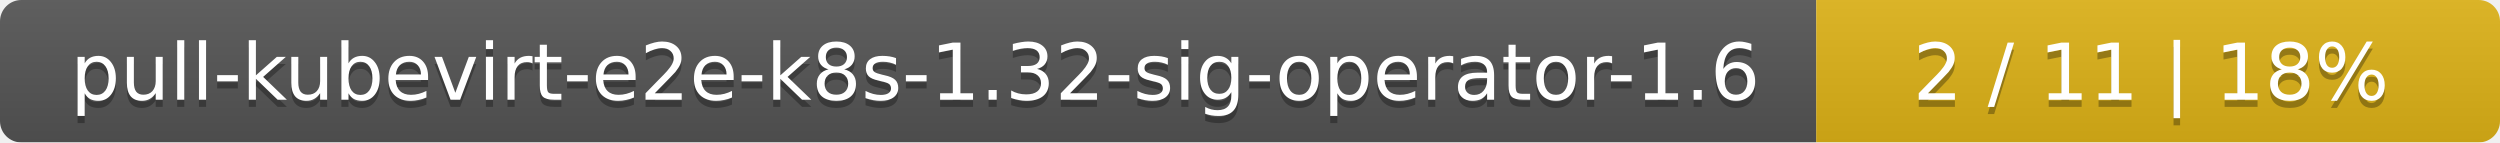
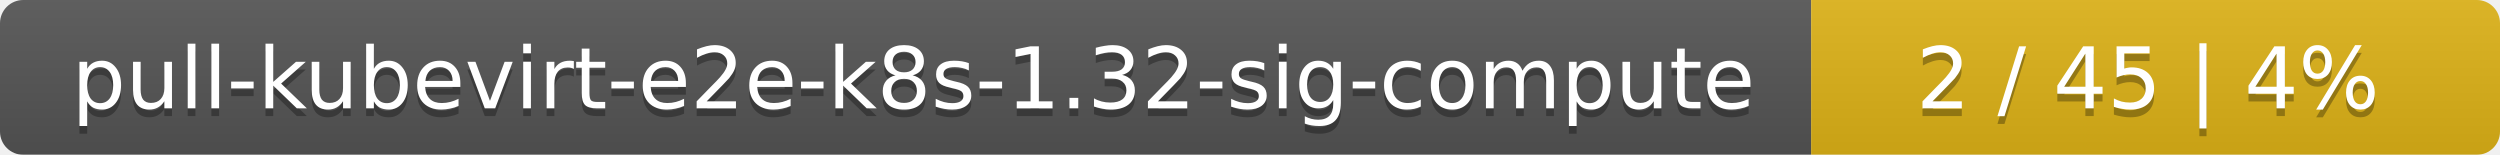
- <svg xmlns="http://www.w3.org/2000/svg" width="351" height="20">
+ <svg xmlns="http://www.w3.org/2000/svg" width="323" height="20">
  <linearGradient id="smooth" x2="0" y2="100%">
    <stop offset="0" stop-color="#bbb" stop-opacity=".1" />
    <stop offset="1" stop-opacity=".1" />
  </linearGradient>
  <mask id="round">
-     <rect width="351" height="20" rx="3" fill="#fff" />
+     <rect width="323" height="20" rx="3" fill="#fff" />
  </mask>
  <g mask="url(#round)">
-     <rect width="255" height="20" fill="#555" />
-     <rect x="255" width="96" height="20" fill="#dfb317" />
-     <rect width="351" height="20" fill="url(#smooth)" />
+     <rect width="234" height="20" fill="#555" />
+     <rect x="234" width="89" height="20" fill="#dfb317" />
+     <rect width="323" height="20" fill="url(#smooth)" />
  </g>
  <g fill="#fff" text-anchor="middle" font-family="DejaVu Sans,Verdana,Geneva,sans-serif" font-size="11">
-     <text x="128.5" y="15" fill="#010101" fill-opacity=".3">pull-kubevirt-e2e-k8s-1.32-sig-operator-1.6</text>
-     <text x="128.5" y="14">pull-kubevirt-e2e-k8s-1.32-sig-operator-1.6</text>
-     <text x="302" y="15" fill="#010101" fill-opacity=".3">2 / 11    |    18%</text>
-     <text x="302" y="14">2 / 11    |    18%</text>
+     <text x="118" y="15" fill="#010101" fill-opacity=".3">pull-kubevirt-e2e-k8s-1.32-sig-compute</text>
+     <text x="118" y="14">pull-kubevirt-e2e-k8s-1.32-sig-compute</text>
+     <text x="277.5" y="15" fill="#010101" fill-opacity=".3">2 / 45    |    4%</text>
+     <text x="277.5" y="14">2 / 45    |    4%</text>
  </g>
</svg>
